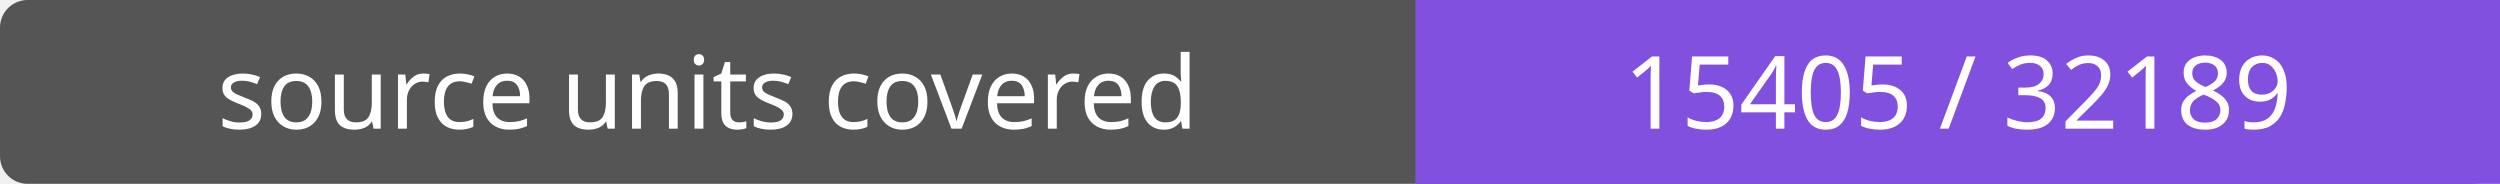
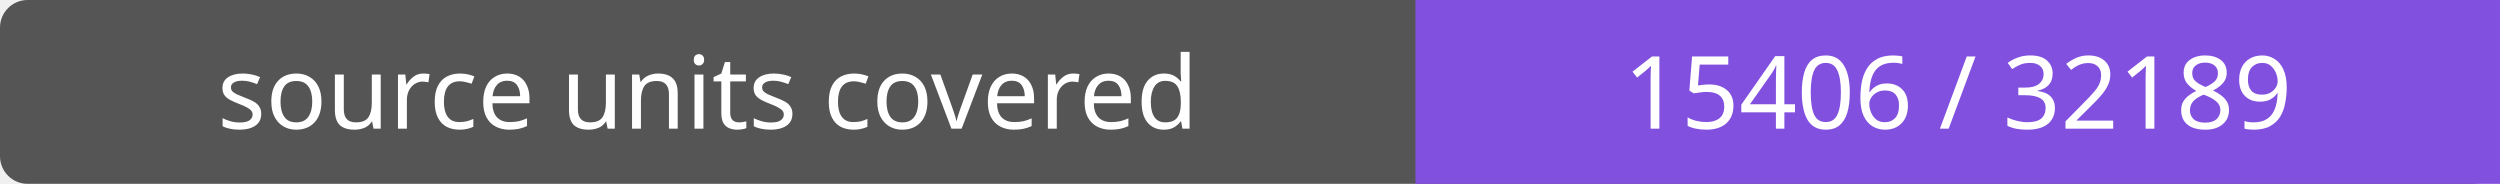
- <svg xmlns="http://www.w3.org/2000/svg" width="272" height="20" role="img" aria-label="source units covered: 15405 / 32189">
+ <svg xmlns="http://www.w3.org/2000/svg" width="272" height="20" role="img" aria-label="source units covered: 15406 / 32189">
  <rect width="272" height="20" rx="3" fill="#555" />
  <path fill="#8250df" d="M154 0h118v20H154z" />
  <g fill="#fff" text-anchor="middle" font-family="Verdana,sans-serif" font-size="11">
    <text x="77.0" y="14">source units covered</text>
-     <text x="213.0" y="14">15405 / 32189</text>
+     <text x="213.0" y="14">15406 / 32189</text>
  </g>
</svg>
